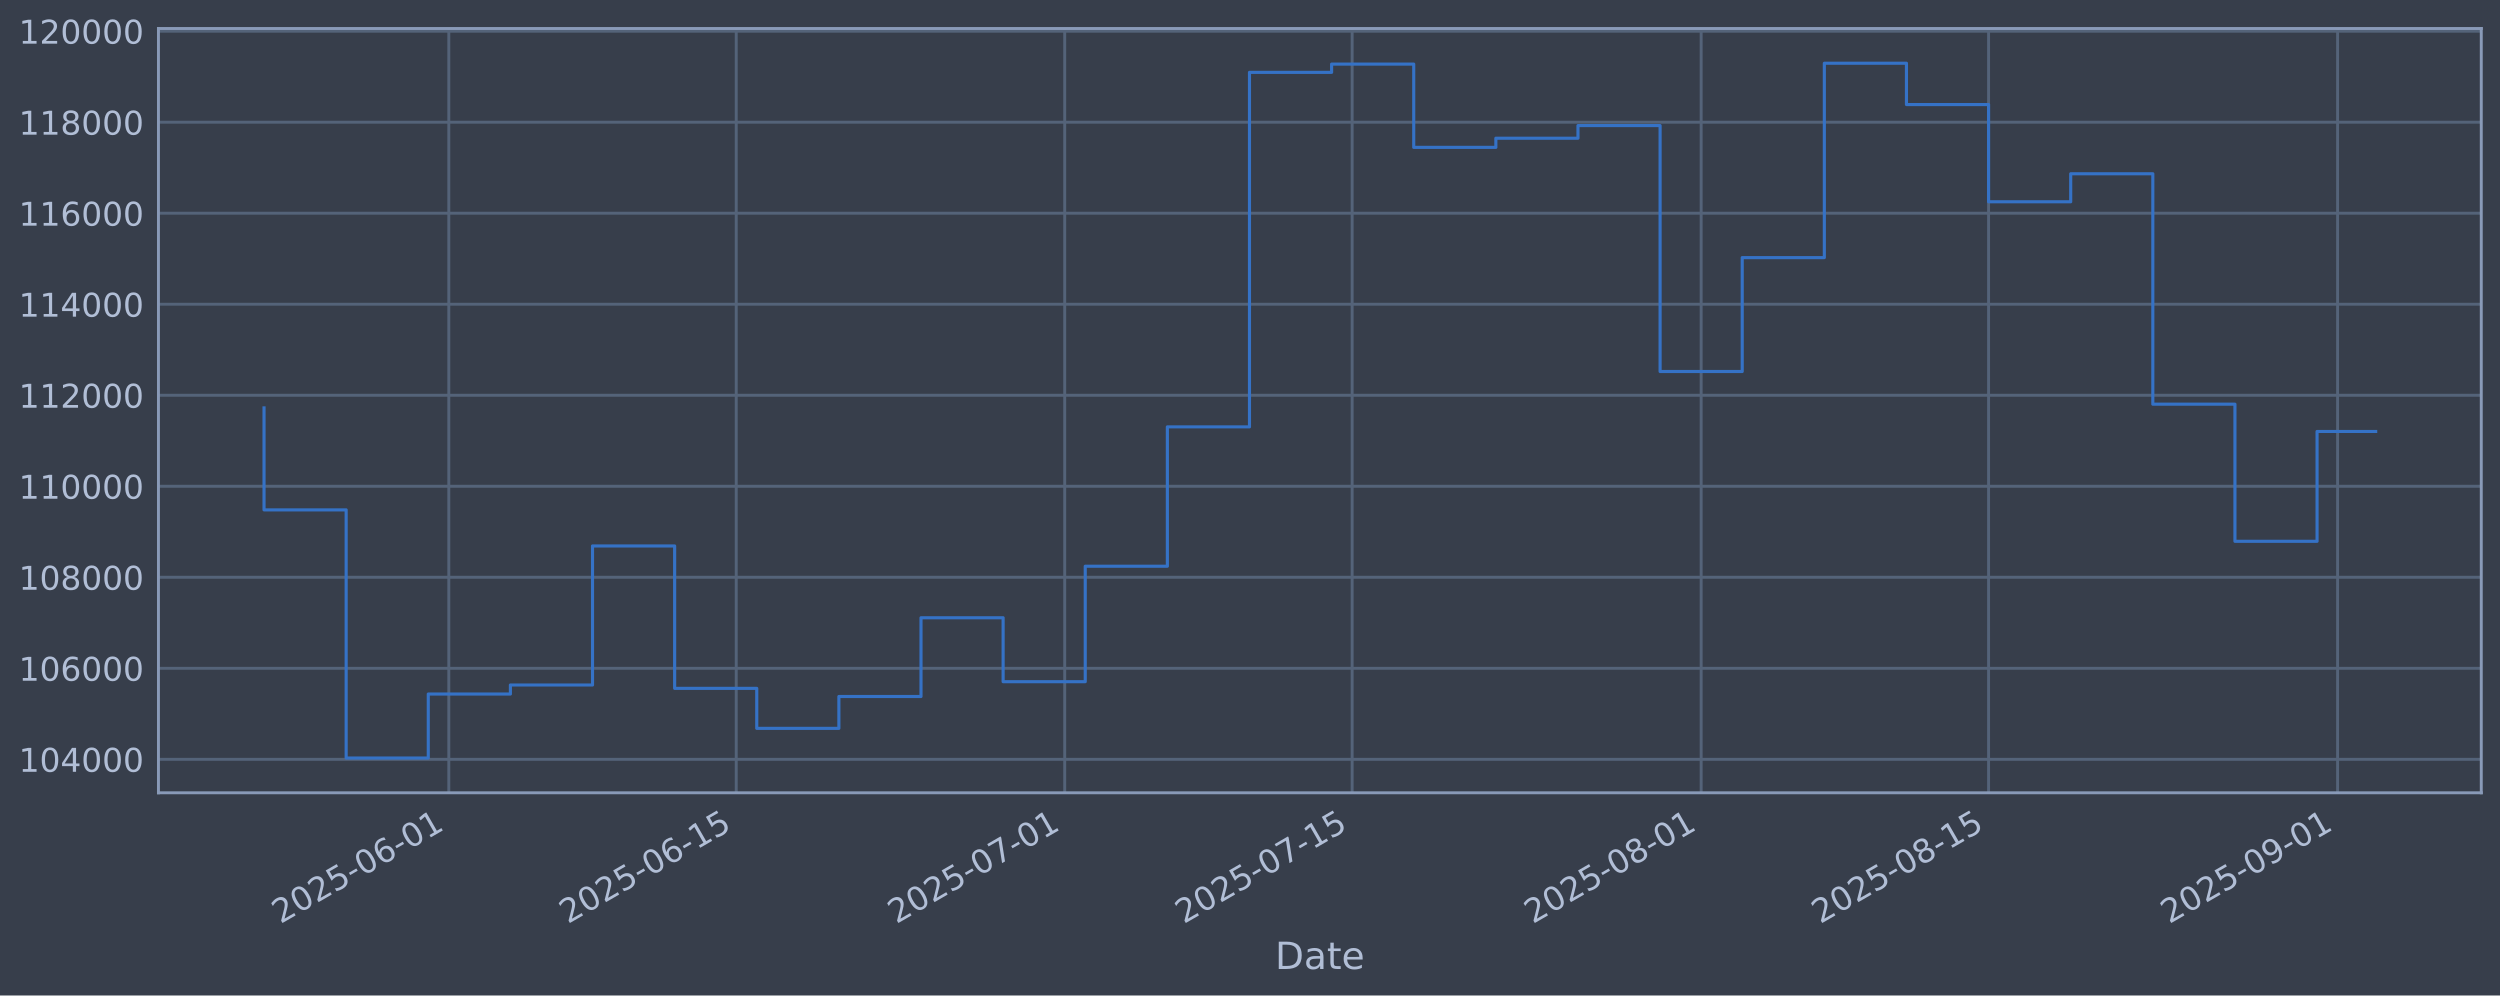
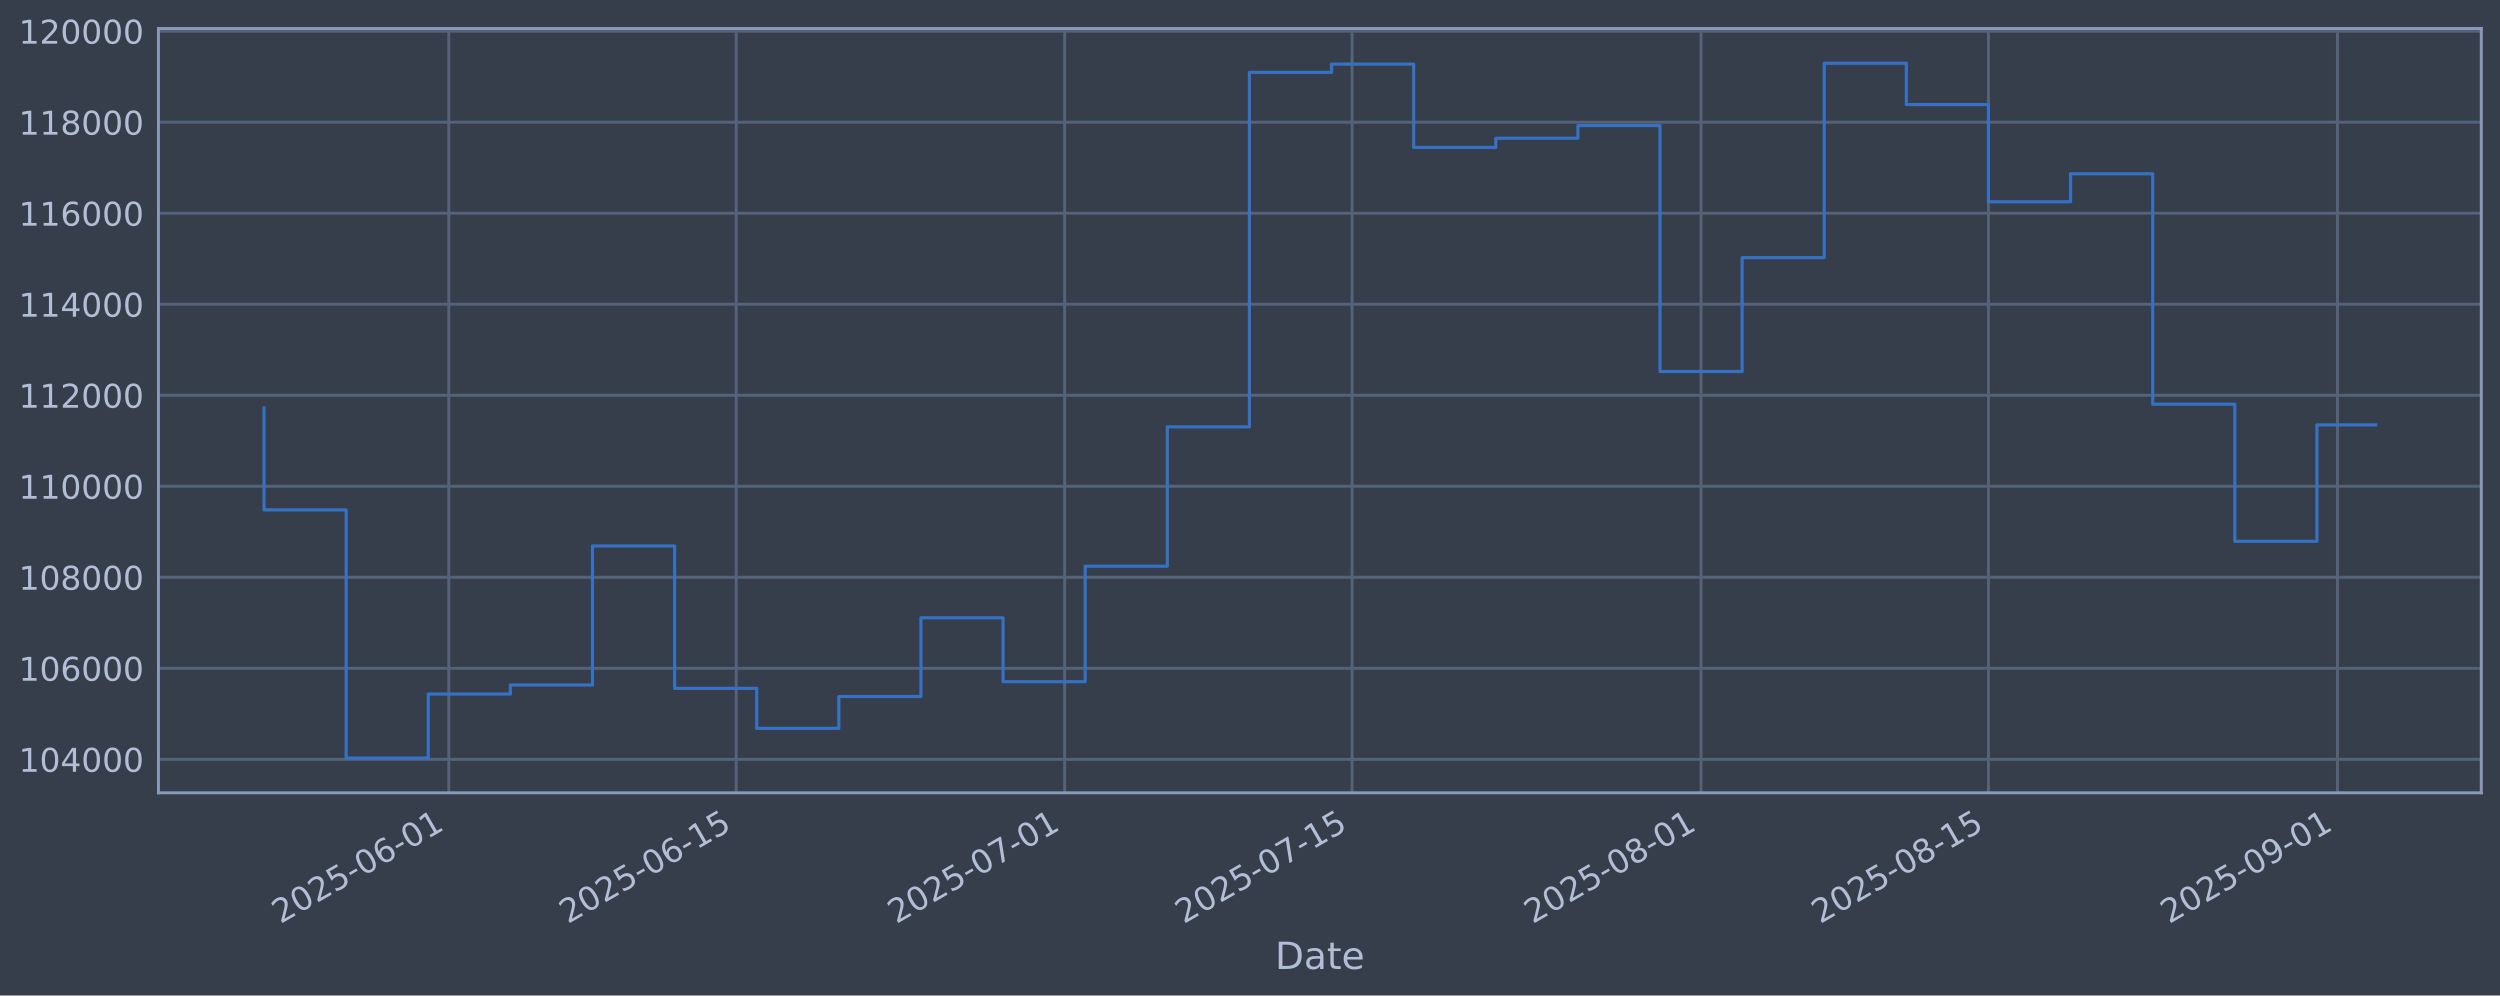
<svg xmlns="http://www.w3.org/2000/svg" xmlns:xlink="http://www.w3.org/1999/xlink" width="960.9pt" height="382.628pt" viewBox="0 0 960.9 382.628" version="1.1">
  <defs>
    <style type="text/css">*{stroke-linejoin: round; stroke-linecap: butt}</style>
  </defs>
  <g id="figure_1">
    <g id="patch_1">
      <path d="M 0 382.628  L 960.9 382.628  L 960.9 0  L 0 0  z " style="fill: #373e4b" />
    </g>
    <g id="axes_1">
      <g id="patch_2">
        <path d="M 60.901 304.718  L 953.701 304.718  L 953.701 10.958  L 60.901 10.958  z " style="fill: #373e4b" />
      </g>
      <g id="matplotlib.axis_1">
        <g id="xtick_1">
          <g id="line2d_1">
-             <path d="M 172.502 304.718  L 172.502 10.958  " clip-path="url(#p742a38f985)" style="fill: none; stroke: #546379; stroke-width: 1.12; stroke-linecap: square" />
+             <path d="M 172.497 304.718  L 172.497 10.958  " clip-path="url(#p23c1084e29)" style="fill: none; stroke: #546379; stroke-width: 1.12; stroke-linecap: square" />
          </g>
          <g id="line2d_2" />
          <g id="text_1">
-             <g style="fill: #b1bed6" transform="translate(107.7761 355.2226) rotate(-30) scale(0.126 -0.126)">
+             <g style="fill: #b1bed6" transform="translate(107.7713 355.2226) rotate(-30) scale(0.126 -0.126)">
              <defs>
                <path id="DejaVuSans-32" d="M 1228 531  L 3431 531  L 3431 0  L 469 0  L 469 531  Q 828 903 1448 1529  Q 2069 2156 2228 2338  Q 2531 2678 2651 2914  Q 2772 3150 2772 3378  Q 2772 3750 2511 3984  Q 2250 4219 1831 4219  Q 1534 4219 1204 4116  Q 875 4013 500 3803  L 500 4441  Q 881 4594 1212 4672  Q 1544 4750 1819 4750  Q 2544 4750 2975 4387  Q 3406 4025 3406 3419  Q 3406 3131 3298 2873  Q 3191 2616 2906 2266  Q 2828 2175 2409 1742  Q 1991 1309 1228 531  z " transform="scale(0.015625)" />
                <path id="DejaVuSans-30" d="M 2034 4250  Q 1547 4250 1301 3770  Q 1056 3291 1056 2328  Q 1056 1369 1301 889  Q 1547 409 2034 409  Q 2525 409 2770 889  Q 3016 1369 3016 2328  Q 3016 3291 2770 3770  Q 2525 4250 2034 4250  z M 2034 4750  Q 2819 4750 3233 4129  Q 3647 3509 3647 2328  Q 3647 1150 3233 529  Q 2819 -91 2034 -91  Q 1250 -91 836 529  Q 422 1150 422 2328  Q 422 3509 836 4129  Q 1250 4750 2034 4750  z " transform="scale(0.015625)" />
                <path id="DejaVuSans-35" d="M 691 4666  L 3169 4666  L 3169 4134  L 1269 4134  L 1269 2991  Q 1406 3038 1543 3061  Q 1681 3084 1819 3084  Q 2600 3084 3056 2656  Q 3513 2228 3513 1497  Q 3513 744 3044 326  Q 2575 -91 1722 -91  Q 1428 -91 1123 -41  Q 819 9 494 109  L 494 744  Q 775 591 1075 516  Q 1375 441 1709 441  Q 2250 441 2565 725  Q 2881 1009 2881 1497  Q 2881 1984 2565 2268  Q 2250 2553 1709 2553  Q 1456 2553 1204 2497  Q 953 2441 691 2322  L 691 4666  z " transform="scale(0.015625)" />
                <path id="DejaVuSans-2d" d="M 313 2009  L 1997 2009  L 1997 1497  L 313 1497  L 313 2009  z " transform="scale(0.015625)" />
                <path id="DejaVuSans-36" d="M 2113 2584  Q 1688 2584 1439 2293  Q 1191 2003 1191 1497  Q 1191 994 1439 701  Q 1688 409 2113 409  Q 2538 409 2786 701  Q 3034 994 3034 1497  Q 3034 2003 2786 2293  Q 2538 2584 2113 2584  z M 3366 4563  L 3366 3988  Q 3128 4100 2886 4159  Q 2644 4219 2406 4219  Q 1781 4219 1451 3797  Q 1122 3375 1075 2522  Q 1259 2794 1537 2939  Q 1816 3084 2150 3084  Q 2853 3084 3261 2657  Q 3669 2231 3669 1497  Q 3669 778 3244 343  Q 2819 -91 2113 -91  Q 1303 -91 875 529  Q 447 1150 447 2328  Q 447 3434 972 4092  Q 1497 4750 2381 4750  Q 2619 4750 2861 4703  Q 3103 4656 3366 4563  z " transform="scale(0.015625)" />
                <path id="DejaVuSans-31" d="M 794 531  L 1825 531  L 1825 4091  L 703 3866  L 703 4441  L 1819 4666  L 2450 4666  L 2450 531  L 3481 531  L 3481 0  L 794 0  L 794 531  z " transform="scale(0.015625)" />
              </defs>
              <use xlink:href="#DejaVuSans-32" />
              <use xlink:href="#DejaVuSans-30" transform="translate(63.62305 0)" />
              <use xlink:href="#DejaVuSans-32" transform="translate(127.2461 0)" />
              <use xlink:href="#DejaVuSans-35" transform="translate(190.8691 0)" />
              <use xlink:href="#DejaVuSans-2d" transform="translate(254.4922 0)" />
              <use xlink:href="#DejaVuSans-30" transform="translate(290.5762 0)" />
              <use xlink:href="#DejaVuSans-36" transform="translate(354.1992 0)" />
              <use xlink:href="#DejaVuSans-2d" transform="translate(417.8223 0)" />
              <use xlink:href="#DejaVuSans-30" transform="translate(453.9062 0)" />
              <use xlink:href="#DejaVuSans-31" transform="translate(517.5293 0)" />
            </g>
          </g>
        </g>
        <g id="xtick_2">
          <g id="line2d_3">
-             <path d="M 282.976 304.718  L 282.976 10.958  " clip-path="url(#p742a38f985)" style="fill: none; stroke: #546379; stroke-width: 1.12; stroke-linecap: square" />
+             <path d="M 282.964 304.718  L 282.964 10.958  " clip-path="url(#p23c1084e29)" style="fill: none; stroke: #546379; stroke-width: 1.12; stroke-linecap: square" />
          </g>
          <g id="line2d_4" />
          <g id="text_2">
-             <g style="fill: #b1bed6" transform="translate(218.2506 355.2226) rotate(-30) scale(0.126 -0.126)">
+             <g style="fill: #b1bed6" transform="translate(218.2382 355.2226) rotate(-30) scale(0.126 -0.126)">
              <use xlink:href="#DejaVuSans-32" />
              <use xlink:href="#DejaVuSans-30" transform="translate(63.62305 0)" />
              <use xlink:href="#DejaVuSans-32" transform="translate(127.2461 0)" />
              <use xlink:href="#DejaVuSans-35" transform="translate(190.8691 0)" />
              <use xlink:href="#DejaVuSans-2d" transform="translate(254.4922 0)" />
              <use xlink:href="#DejaVuSans-30" transform="translate(290.5762 0)" />
              <use xlink:href="#DejaVuSans-36" transform="translate(354.1992 0)" />
              <use xlink:href="#DejaVuSans-2d" transform="translate(417.8223 0)" />
              <use xlink:href="#DejaVuSans-31" transform="translate(453.9062 0)" />
              <use xlink:href="#DejaVuSans-35" transform="translate(517.5293 0)" />
            </g>
          </g>
        </g>
        <g id="xtick_3">
          <g id="line2d_5">
-             <path d="M 409.233 304.718  L 409.233 10.958  " clip-path="url(#p742a38f985)" style="fill: none; stroke: #546379; stroke-width: 1.12; stroke-linecap: square" />
+             <path d="M 409.212 304.718  L 409.212 10.958  " clip-path="url(#p23c1084e29)" style="fill: none; stroke: #546379; stroke-width: 1.12; stroke-linecap: square" />
          </g>
          <g id="line2d_6" />
          <g id="text_3">
-             <g style="fill: #b1bed6" transform="translate(344.5072 355.2226) rotate(-30) scale(0.126 -0.126)">
+             <g style="fill: #b1bed6" transform="translate(344.4861 355.2226) rotate(-30) scale(0.126 -0.126)">
              <defs>
                <path id="DejaVuSans-37" d="M 525 4666  L 3525 4666  L 3525 4397  L 1831 0  L 1172 0  L 2766 4134  L 525 4134  L 525 4666  z " transform="scale(0.015625)" />
              </defs>
              <use xlink:href="#DejaVuSans-32" />
              <use xlink:href="#DejaVuSans-30" transform="translate(63.62305 0)" />
              <use xlink:href="#DejaVuSans-32" transform="translate(127.2461 0)" />
              <use xlink:href="#DejaVuSans-35" transform="translate(190.8691 0)" />
              <use xlink:href="#DejaVuSans-2d" transform="translate(254.4922 0)" />
              <use xlink:href="#DejaVuSans-30" transform="translate(290.5762 0)" />
              <use xlink:href="#DejaVuSans-37" transform="translate(354.1992 0)" />
              <use xlink:href="#DejaVuSans-2d" transform="translate(417.8223 0)" />
              <use xlink:href="#DejaVuSans-30" transform="translate(453.9062 0)" />
              <use xlink:href="#DejaVuSans-31" transform="translate(517.5293 0)" />
            </g>
          </g>
        </g>
        <g id="xtick_4">
          <g id="line2d_7">
-             <path d="M 519.707 304.718  L 519.707 10.958  " clip-path="url(#p742a38f985)" style="fill: none; stroke: #546379; stroke-width: 1.12; stroke-linecap: square" />
+             <path d="M 519.679 304.718  L 519.679 10.958  " clip-path="url(#p23c1084e29)" style="fill: none; stroke: #546379; stroke-width: 1.12; stroke-linecap: square" />
          </g>
          <g id="line2d_8" />
          <g id="text_4">
-             <g style="fill: #b1bed6" transform="translate(454.9817 355.2226) rotate(-30) scale(0.126 -0.126)">
+             <g style="fill: #b1bed6" transform="translate(454.953 355.2226) rotate(-30) scale(0.126 -0.126)">
              <use xlink:href="#DejaVuSans-32" />
              <use xlink:href="#DejaVuSans-30" transform="translate(63.62305 0)" />
              <use xlink:href="#DejaVuSans-32" transform="translate(127.2461 0)" />
              <use xlink:href="#DejaVuSans-35" transform="translate(190.8691 0)" />
              <use xlink:href="#DejaVuSans-2d" transform="translate(254.4922 0)" />
              <use xlink:href="#DejaVuSans-30" transform="translate(290.5762 0)" />
              <use xlink:href="#DejaVuSans-37" transform="translate(354.1992 0)" />
              <use xlink:href="#DejaVuSans-2d" transform="translate(417.8223 0)" />
              <use xlink:href="#DejaVuSans-31" transform="translate(453.9062 0)" />
              <use xlink:href="#DejaVuSans-35" transform="translate(517.5293 0)" />
            </g>
          </g>
        </g>
        <g id="xtick_5">
          <g id="line2d_9">
-             <path d="M 653.855 304.718  L 653.855 10.958  " clip-path="url(#p742a38f985)" style="fill: none; stroke: #546379; stroke-width: 1.12; stroke-linecap: square" />
+             <path d="M 653.817 304.718  L 653.817 10.958  " clip-path="url(#p23c1084e29)" style="fill: none; stroke: #546379; stroke-width: 1.12; stroke-linecap: square" />
          </g>
          <g id="line2d_10" />
          <g id="text_5">
-             <g style="fill: #b1bed6" transform="translate(589.1293 355.2226) rotate(-30) scale(0.126 -0.126)">
+             <g style="fill: #b1bed6" transform="translate(589.0914 355.2226) rotate(-30) scale(0.126 -0.126)">
              <defs>
                <path id="DejaVuSans-38" d="M 2034 2216  Q 1584 2216 1326 1975  Q 1069 1734 1069 1313  Q 1069 891 1326 650  Q 1584 409 2034 409  Q 2484 409 2743 651  Q 3003 894 3003 1313  Q 3003 1734 2745 1975  Q 2488 2216 2034 2216  z M 1403 2484  Q 997 2584 770 2862  Q 544 3141 544 3541  Q 544 4100 942 4425  Q 1341 4750 2034 4750  Q 2731 4750 3128 4425  Q 3525 4100 3525 3541  Q 3525 3141 3298 2862  Q 3072 2584 2669 2484  Q 3125 2378 3379 2068  Q 3634 1759 3634 1313  Q 3634 634 3220 271  Q 2806 -91 2034 -91  Q 1263 -91 848 271  Q 434 634 434 1313  Q 434 1759 690 2068  Q 947 2378 1403 2484  z M 1172 3481  Q 1172 3119 1398 2916  Q 1625 2713 2034 2713  Q 2441 2713 2670 2916  Q 2900 3119 2900 3481  Q 2900 3844 2670 4047  Q 2441 4250 2034 4250  Q 1625 4250 1398 4047  Q 1172 3844 1172 3481  z " transform="scale(0.015625)" />
              </defs>
              <use xlink:href="#DejaVuSans-32" />
              <use xlink:href="#DejaVuSans-30" transform="translate(63.62305 0)" />
              <use xlink:href="#DejaVuSans-32" transform="translate(127.2461 0)" />
              <use xlink:href="#DejaVuSans-35" transform="translate(190.8691 0)" />
              <use xlink:href="#DejaVuSans-2d" transform="translate(254.4922 0)" />
              <use xlink:href="#DejaVuSans-30" transform="translate(290.5762 0)" />
              <use xlink:href="#DejaVuSans-38" transform="translate(354.1992 0)" />
              <use xlink:href="#DejaVuSans-2d" transform="translate(417.8223 0)" />
              <use xlink:href="#DejaVuSans-30" transform="translate(453.9062 0)" />
              <use xlink:href="#DejaVuSans-31" transform="translate(517.5293 0)" />
            </g>
          </g>
        </g>
        <g id="xtick_6">
          <g id="line2d_11">
-             <path d="M 764.329 304.718  L 764.329 10.958  " clip-path="url(#p742a38f985)" style="fill: none; stroke: #546379; stroke-width: 1.12; stroke-linecap: square" />
+             <path d="M 764.284 304.718  L 764.284 10.958  " clip-path="url(#p23c1084e29)" style="fill: none; stroke: #546379; stroke-width: 1.12; stroke-linecap: square" />
          </g>
          <g id="line2d_12" />
          <g id="text_6">
-             <g style="fill: #b1bed6" transform="translate(699.6038 355.2226) rotate(-30) scale(0.126 -0.126)">
+             <g style="fill: #b1bed6" transform="translate(699.5583 355.2226) rotate(-30) scale(0.126 -0.126)">
              <use xlink:href="#DejaVuSans-32" />
              <use xlink:href="#DejaVuSans-30" transform="translate(63.62305 0)" />
              <use xlink:href="#DejaVuSans-32" transform="translate(127.2461 0)" />
              <use xlink:href="#DejaVuSans-35" transform="translate(190.8691 0)" />
              <use xlink:href="#DejaVuSans-2d" transform="translate(254.4922 0)" />
              <use xlink:href="#DejaVuSans-30" transform="translate(290.5762 0)" />
              <use xlink:href="#DejaVuSans-38" transform="translate(354.1992 0)" />
              <use xlink:href="#DejaVuSans-2d" transform="translate(417.8223 0)" />
              <use xlink:href="#DejaVuSans-31" transform="translate(453.9062 0)" />
              <use xlink:href="#DejaVuSans-35" transform="translate(517.5293 0)" />
            </g>
          </g>
        </g>
        <g id="xtick_7">
          <g id="line2d_13">
-             <path d="M 898.477 304.718  L 898.477 10.958  " clip-path="url(#p742a38f985)" style="fill: none; stroke: #546379; stroke-width: 1.12; stroke-linecap: square" />
+             <path d="M 898.422 304.718  L 898.422 10.958  " clip-path="url(#p23c1084e29)" style="fill: none; stroke: #546379; stroke-width: 1.12; stroke-linecap: square" />
          </g>
          <g id="line2d_14" />
          <g id="text_7">
-             <g style="fill: #b1bed6" transform="translate(833.7514 355.2226) rotate(-30) scale(0.126 -0.126)">
+             <g style="fill: #b1bed6" transform="translate(833.6967 355.2226) rotate(-30) scale(0.126 -0.126)">
              <defs>
                <path id="DejaVuSans-39" d="M 703 97  L 703 672  Q 941 559 1184 500  Q 1428 441 1663 441  Q 2288 441 2617 861  Q 2947 1281 2994 2138  Q 2813 1869 2534 1725  Q 2256 1581 1919 1581  Q 1219 1581 811 2004  Q 403 2428 403 3163  Q 403 3881 828 4315  Q 1253 4750 1959 4750  Q 2769 4750 3195 4129  Q 3622 3509 3622 2328  Q 3622 1225 3098 567  Q 2575 -91 1691 -91  Q 1453 -91 1209 -44  Q 966 3 703 97  z M 1959 2075  Q 2384 2075 2632 2365  Q 2881 2656 2881 3163  Q 2881 3666 2632 3958  Q 2384 4250 1959 4250  Q 1534 4250 1286 3958  Q 1038 3666 1038 3163  Q 1038 2656 1286 2365  Q 1534 2075 1959 2075  z " transform="scale(0.015625)" />
              </defs>
              <use xlink:href="#DejaVuSans-32" />
              <use xlink:href="#DejaVuSans-30" transform="translate(63.62305 0)" />
              <use xlink:href="#DejaVuSans-32" transform="translate(127.2461 0)" />
              <use xlink:href="#DejaVuSans-35" transform="translate(190.8691 0)" />
              <use xlink:href="#DejaVuSans-2d" transform="translate(254.4922 0)" />
              <use xlink:href="#DejaVuSans-30" transform="translate(290.5762 0)" />
              <use xlink:href="#DejaVuSans-39" transform="translate(354.1992 0)" />
              <use xlink:href="#DejaVuSans-2d" transform="translate(417.8223 0)" />
              <use xlink:href="#DejaVuSans-30" transform="translate(453.9062 0)" />
              <use xlink:href="#DejaVuSans-31" transform="translate(517.5293 0)" />
            </g>
          </g>
        </g>
        <g id="text_8">
          <g style="fill: #b1bed6" transform="translate(490.0914 372.4337) scale(0.144 -0.144)">
            <defs>
              <path id="DejaVuSans-44" d="M 1259 4147  L 1259 519  L 2022 519  Q 2988 519 3436 956  Q 3884 1394 3884 2338  Q 3884 3275 3436 3711  Q 2988 4147 2022 4147  L 1259 4147  z M 628 4666  L 1925 4666  Q 3281 4666 3915 4102  Q 4550 3538 4550 2338  Q 4550 1131 3912 565  Q 3275 0 1925 0  L 628 0  L 628 4666  z " transform="scale(0.015625)" />
              <path id="DejaVuSans-61" d="M 2194 1759  Q 1497 1759 1228 1600  Q 959 1441 959 1056  Q 959 750 1161 570  Q 1363 391 1709 391  Q 2188 391 2477 730  Q 2766 1069 2766 1631  L 2766 1759  L 2194 1759  z M 3341 1997  L 3341 0  L 2766 0  L 2766 531  Q 2569 213 2275 61  Q 1981 -91 1556 -91  Q 1019 -91 701 211  Q 384 513 384 1019  Q 384 1609 779 1909  Q 1175 2209 1959 2209  L 2766 2209  L 2766 2266  Q 2766 2663 2505 2880  Q 2244 3097 1772 3097  Q 1472 3097 1187 3025  Q 903 2953 641 2809  L 641 3341  Q 956 3463 1253 3523  Q 1550 3584 1831 3584  Q 2591 3584 2966 3190  Q 3341 2797 3341 1997  z " transform="scale(0.015625)" />
              <path id="DejaVuSans-74" d="M 1172 4494  L 1172 3500  L 2356 3500  L 2356 3053  L 1172 3053  L 1172 1153  Q 1172 725 1289 603  Q 1406 481 1766 481  L 2356 481  L 2356 0  L 1766 0  Q 1100 0 847 248  Q 594 497 594 1153  L 594 3053  L 172 3053  L 172 3500  L 594 3500  L 594 4494  L 1172 4494  z " transform="scale(0.015625)" />
              <path id="DejaVuSans-65" d="M 3597 1894  L 3597 1613  L 953 1613  Q 991 1019 1311 708  Q 1631 397 2203 397  Q 2534 397 2845 478  Q 3156 559 3463 722  L 3463 178  Q 3153 47 2828 -22  Q 2503 -91 2169 -91  Q 1331 -91 842 396  Q 353 884 353 1716  Q 353 2575 817 3079  Q 1281 3584 2069 3584  Q 2775 3584 3186 3129  Q 3597 2675 3597 1894  z M 3022 2063  Q 3016 2534 2758 2815  Q 2500 3097 2075 3097  Q 1594 3097 1305 2825  Q 1016 2553 972 2059  L 3022 2063  z " transform="scale(0.015625)" />
            </defs>
            <use xlink:href="#DejaVuSans-44" />
            <use xlink:href="#DejaVuSans-61" transform="translate(77.00195 0)" />
            <use xlink:href="#DejaVuSans-74" transform="translate(138.2812 0)" />
            <use xlink:href="#DejaVuSans-65" transform="translate(177.4902 0)" />
          </g>
        </g>
      </g>
      <g id="matplotlib.axis_2">
        <g id="ytick_1">
          <g id="line2d_15">
-             <path d="M 60.901 291.85  L 953.701 291.85  " clip-path="url(#p742a38f985)" style="fill: none; stroke: #546379; stroke-width: 1.12; stroke-linecap: square" />
+             <path d="M 60.901 291.85  L 953.701 291.85  " clip-path="url(#p23c1084e29)" style="fill: none; stroke: #546379; stroke-width: 1.12; stroke-linecap: square" />
          </g>
          <g id="line2d_16" />
          <g id="text_9">
            <g style="fill: #b1bed6" transform="translate(7.2 296.6367) scale(0.126 -0.126)">
              <defs>
                <path id="DejaVuSans-34" d="M 2419 4116  L 825 1625  L 2419 1625  L 2419 4116  z M 2253 4666  L 3047 4666  L 3047 1625  L 3713 1625  L 3713 1100  L 3047 1100  L 3047 0  L 2419 0  L 2419 1100  L 313 1100  L 313 1709  L 2253 4666  z " transform="scale(0.015625)" />
              </defs>
              <use xlink:href="#DejaVuSans-31" />
              <use xlink:href="#DejaVuSans-30" transform="translate(63.62305 0)" />
              <use xlink:href="#DejaVuSans-34" transform="translate(127.2461 0)" />
              <use xlink:href="#DejaVuSans-30" transform="translate(190.8691 0)" />
              <use xlink:href="#DejaVuSans-30" transform="translate(254.4922 0)" />
              <use xlink:href="#DejaVuSans-30" transform="translate(318.1152 0)" />
            </g>
          </g>
        </g>
        <g id="ytick_2">
          <g id="line2d_17">
-             <path d="M 60.901 256.867  L 953.701 256.867  " clip-path="url(#p742a38f985)" style="fill: none; stroke: #546379; stroke-width: 1.12; stroke-linecap: square" />
+             <path d="M 60.901 256.867  L 953.701 256.867  " clip-path="url(#p23c1084e29)" style="fill: none; stroke: #546379; stroke-width: 1.12; stroke-linecap: square" />
          </g>
          <g id="line2d_18" />
          <g id="text_10">
            <g style="fill: #b1bed6" transform="translate(7.2 261.6538) scale(0.126 -0.126)">
              <use xlink:href="#DejaVuSans-31" />
              <use xlink:href="#DejaVuSans-30" transform="translate(63.62305 0)" />
              <use xlink:href="#DejaVuSans-36" transform="translate(127.2461 0)" />
              <use xlink:href="#DejaVuSans-30" transform="translate(190.8691 0)" />
              <use xlink:href="#DejaVuSans-30" transform="translate(254.4922 0)" />
              <use xlink:href="#DejaVuSans-30" transform="translate(318.1152 0)" />
            </g>
          </g>
        </g>
        <g id="ytick_3">
          <g id="line2d_19">
-             <path d="M 60.901 221.884  L 953.701 221.884  " clip-path="url(#p742a38f985)" style="fill: none; stroke: #546379; stroke-width: 1.12; stroke-linecap: square" />
+             <path d="M 60.901 221.884  L 953.701 221.884  " clip-path="url(#p23c1084e29)" style="fill: none; stroke: #546379; stroke-width: 1.12; stroke-linecap: square" />
          </g>
          <g id="line2d_20" />
          <g id="text_11">
            <g style="fill: #b1bed6" transform="translate(7.2 226.671) scale(0.126 -0.126)">
              <use xlink:href="#DejaVuSans-31" />
              <use xlink:href="#DejaVuSans-30" transform="translate(63.62305 0)" />
              <use xlink:href="#DejaVuSans-38" transform="translate(127.2461 0)" />
              <use xlink:href="#DejaVuSans-30" transform="translate(190.8691 0)" />
              <use xlink:href="#DejaVuSans-30" transform="translate(254.4922 0)" />
              <use xlink:href="#DejaVuSans-30" transform="translate(318.1152 0)" />
            </g>
          </g>
        </g>
        <g id="ytick_4">
          <g id="line2d_21">
-             <path d="M 60.901 186.901  L 953.701 186.901  " clip-path="url(#p742a38f985)" style="fill: none; stroke: #546379; stroke-width: 1.12; stroke-linecap: square" />
+             <path d="M 60.901 186.901  L 953.701 186.901  " clip-path="url(#p23c1084e29)" style="fill: none; stroke: #546379; stroke-width: 1.12; stroke-linecap: square" />
          </g>
          <g id="line2d_22" />
          <g id="text_12">
            <g style="fill: #b1bed6" transform="translate(7.2 191.6882) scale(0.126 -0.126)">
              <use xlink:href="#DejaVuSans-31" />
              <use xlink:href="#DejaVuSans-31" transform="translate(63.62305 0)" />
              <use xlink:href="#DejaVuSans-30" transform="translate(127.2461 0)" />
              <use xlink:href="#DejaVuSans-30" transform="translate(190.8691 0)" />
              <use xlink:href="#DejaVuSans-30" transform="translate(254.4922 0)" />
              <use xlink:href="#DejaVuSans-30" transform="translate(318.1152 0)" />
            </g>
          </g>
        </g>
        <g id="ytick_5">
          <g id="line2d_23">
-             <path d="M 60.901 151.918  L 953.701 151.918  " clip-path="url(#p742a38f985)" style="fill: none; stroke: #546379; stroke-width: 1.12; stroke-linecap: square" />
+             <path d="M 60.901 151.918  L 953.701 151.918  " clip-path="url(#p23c1084e29)" style="fill: none; stroke: #546379; stroke-width: 1.12; stroke-linecap: square" />
          </g>
          <g id="line2d_24" />
          <g id="text_13">
            <g style="fill: #b1bed6" transform="translate(7.2 156.7053) scale(0.126 -0.126)">
              <use xlink:href="#DejaVuSans-31" />
              <use xlink:href="#DejaVuSans-31" transform="translate(63.62305 0)" />
              <use xlink:href="#DejaVuSans-32" transform="translate(127.2461 0)" />
              <use xlink:href="#DejaVuSans-30" transform="translate(190.8691 0)" />
              <use xlink:href="#DejaVuSans-30" transform="translate(254.4922 0)" />
              <use xlink:href="#DejaVuSans-30" transform="translate(318.1152 0)" />
            </g>
          </g>
        </g>
        <g id="ytick_6">
          <g id="line2d_25">
-             <path d="M 60.901 116.936  L 953.701 116.936  " clip-path="url(#p742a38f985)" style="fill: none; stroke: #546379; stroke-width: 1.12; stroke-linecap: square" />
+             <path d="M 60.901 116.936  L 953.701 116.936  " clip-path="url(#p23c1084e29)" style="fill: none; stroke: #546379; stroke-width: 1.12; stroke-linecap: square" />
          </g>
          <g id="line2d_26" />
          <g id="text_14">
            <g style="fill: #b1bed6" transform="translate(7.2 121.7225) scale(0.126 -0.126)">
              <use xlink:href="#DejaVuSans-31" />
              <use xlink:href="#DejaVuSans-31" transform="translate(63.62305 0)" />
              <use xlink:href="#DejaVuSans-34" transform="translate(127.2461 0)" />
              <use xlink:href="#DejaVuSans-30" transform="translate(190.8691 0)" />
              <use xlink:href="#DejaVuSans-30" transform="translate(254.4922 0)" />
              <use xlink:href="#DejaVuSans-30" transform="translate(318.1152 0)" />
            </g>
          </g>
        </g>
        <g id="ytick_7">
          <g id="line2d_27">
-             <path d="M 60.901 81.953  L 953.701 81.953  " clip-path="url(#p742a38f985)" style="fill: none; stroke: #546379; stroke-width: 1.12; stroke-linecap: square" />
+             <path d="M 60.901 81.953  L 953.701 81.953  " clip-path="url(#p23c1084e29)" style="fill: none; stroke: #546379; stroke-width: 1.12; stroke-linecap: square" />
          </g>
          <g id="line2d_28" />
          <g id="text_15">
            <g style="fill: #b1bed6" transform="translate(7.2 86.73969) scale(0.126 -0.126)">
              <use xlink:href="#DejaVuSans-31" />
              <use xlink:href="#DejaVuSans-31" transform="translate(63.62305 0)" />
              <use xlink:href="#DejaVuSans-36" transform="translate(127.2461 0)" />
              <use xlink:href="#DejaVuSans-30" transform="translate(190.8691 0)" />
              <use xlink:href="#DejaVuSans-30" transform="translate(254.4922 0)" />
              <use xlink:href="#DejaVuSans-30" transform="translate(318.1152 0)" />
            </g>
          </g>
        </g>
        <g id="ytick_8">
          <g id="line2d_29">
-             <path d="M 60.901 46.97  L 953.701 46.97  " clip-path="url(#p742a38f985)" style="fill: none; stroke: #546379; stroke-width: 1.12; stroke-linecap: square" />
+             <path d="M 60.901 46.97  L 953.701 46.97  " clip-path="url(#p23c1084e29)" style="fill: none; stroke: #546379; stroke-width: 1.12; stroke-linecap: square" />
          </g>
          <g id="line2d_30" />
          <g id="text_16">
            <g style="fill: #b1bed6" transform="translate(7.2 51.75686) scale(0.126 -0.126)">
              <use xlink:href="#DejaVuSans-31" />
              <use xlink:href="#DejaVuSans-31" transform="translate(63.62305 0)" />
              <use xlink:href="#DejaVuSans-38" transform="translate(127.2461 0)" />
              <use xlink:href="#DejaVuSans-30" transform="translate(190.8691 0)" />
              <use xlink:href="#DejaVuSans-30" transform="translate(254.4922 0)" />
              <use xlink:href="#DejaVuSans-30" transform="translate(318.1152 0)" />
            </g>
          </g>
        </g>
        <g id="ytick_9">
          <g id="line2d_31">
-             <path d="M 60.901 11.987  L 953.701 11.987  " clip-path="url(#p742a38f985)" style="fill: none; stroke: #546379; stroke-width: 1.12; stroke-linecap: square" />
+             <path d="M 60.901 11.987  L 953.701 11.987  " clip-path="url(#p23c1084e29)" style="fill: none; stroke: #546379; stroke-width: 1.12; stroke-linecap: square" />
          </g>
          <g id="line2d_32" />
          <g id="text_17">
            <g style="fill: #b1bed6" transform="translate(7.2 16.77403) scale(0.126 -0.126)">
              <use xlink:href="#DejaVuSans-31" />
              <use xlink:href="#DejaVuSans-32" transform="translate(63.62305 0)" />
              <use xlink:href="#DejaVuSans-30" transform="translate(127.2461 0)" />
              <use xlink:href="#DejaVuSans-30" transform="translate(190.8691 0)" />
              <use xlink:href="#DejaVuSans-30" transform="translate(254.4922 0)" />
              <use xlink:href="#DejaVuSans-30" transform="translate(318.1152 0)" />
            </g>
          </g>
        </g>
      </g>
      <g id="line2d_33">
-         <path d="M 101.482 156.778  L 101.482 195.974  L 133.046 195.974  L 133.046 291.366  L 164.611 291.366  L 164.611 266.759  L 196.175 266.759  L 196.175 263.286  L 227.739 263.286  L 227.739 209.841  L 259.303 209.841  L 259.303 264.586  L 290.867 264.586  L 290.867 279.95  L 322.431 279.95  L 322.431 267.706  L 353.995 267.706  L 353.995 237.446  L 385.56 237.446  L 385.56 262.012  L 417.124 262.012  L 417.124 217.631  L 448.688 217.631  L 448.688 164.07  L 480.252 164.07  L 480.252 27.81  L 511.816 27.81  L 511.816 24.636  L 543.38 24.636  L 543.38 56.646  L 574.944 56.646  L 574.944 53.121  L 606.509 53.121  L 606.509 48.272  L 638.073 48.272  L 638.073 142.793  L 669.637 142.793  L 669.637 99.016  L 701.201 99.016  L 701.201 24.311  L 732.765 24.311  L 732.765 40.185  L 764.329 40.185  L 764.329 77.56  L 795.893 77.56  L 795.893 66.788  L 827.458 66.788  L 827.458 155.356  L 859.022 155.356  L 859.022 208.052  L 890.586 208.052  L 890.586 165.839  L 913.119 165.839  " clip-path="url(#p742a38f985)" style="fill: none; stroke: #3572c6; stroke-width: 1.2; stroke-linecap: square" />
+         <path d="M 101.482 156.778  L 101.482 195.974  L 133.044 195.974  L 133.044 291.366  L 164.606 291.366  L 164.606 266.759  L 196.168 266.759  L 196.168 263.286  L 227.73 263.286  L 227.73 209.841  L 259.292 209.841  L 259.292 264.586  L 290.854 264.586  L 290.854 279.95  L 322.416 279.95  L 322.416 267.706  L 353.978 267.706  L 353.978 237.446  L 385.54 237.446  L 385.54 262.012  L 417.102 262.012  L 417.102 217.631  L 448.664 217.631  L 448.664 164.07  L 480.226 164.07  L 480.226 27.81  L 511.788 27.81  L 511.788 24.636  L 543.35 24.636  L 543.35 56.646  L 574.912 56.646  L 574.912 53.121  L 606.474 53.121  L 606.474 48.272  L 638.036 48.272  L 638.036 142.793  L 669.598 142.793  L 669.598 99.016  L 701.16 99.016  L 701.16 24.311  L 732.722 24.311  L 732.722 40.185  L 764.284 40.185  L 764.284 77.56  L 795.846 77.56  L 795.846 66.788  L 827.408 66.788  L 827.408 155.356  L 858.97 155.356  L 858.97 208.052  L 890.532 208.052  L 890.532 163.308  L 913.119 163.308  " clip-path="url(#p23c1084e29)" style="fill: none; stroke: #3572c6; stroke-width: 1.2; stroke-linecap: square" />
      </g>
      <g id="patch_3">
        <path d="M 60.901 304.718  L 60.901 10.958  " style="fill: none; stroke: #899ab8; stroke-width: 1.12; stroke-linejoin: miter; stroke-linecap: square" />
      </g>
      <g id="patch_4">
        <path d="M 953.701 304.718  L 953.701 10.958  " style="fill: none; stroke: #899ab8; stroke-width: 1.12; stroke-linejoin: miter; stroke-linecap: square" />
      </g>
      <g id="patch_5">
        <path d="M 60.901 304.718  L 953.701 304.718  " style="fill: none; stroke: #899ab8; stroke-width: 1.12; stroke-linejoin: miter; stroke-linecap: square" />
      </g>
      <g id="patch_6">
        <path d="M 60.901 10.958  L 953.701 10.958  " style="fill: none; stroke: #899ab8; stroke-width: 1.12; stroke-linejoin: miter; stroke-linecap: square" />
      </g>
    </g>
  </g>
  <defs>
-     <clipPath id="p742a38f985">
+     <clipPath id="p23c1084e29">
      <rect x="60.901" y="10.958" width="892.8" height="293.76" />
    </clipPath>
  </defs>
</svg>
